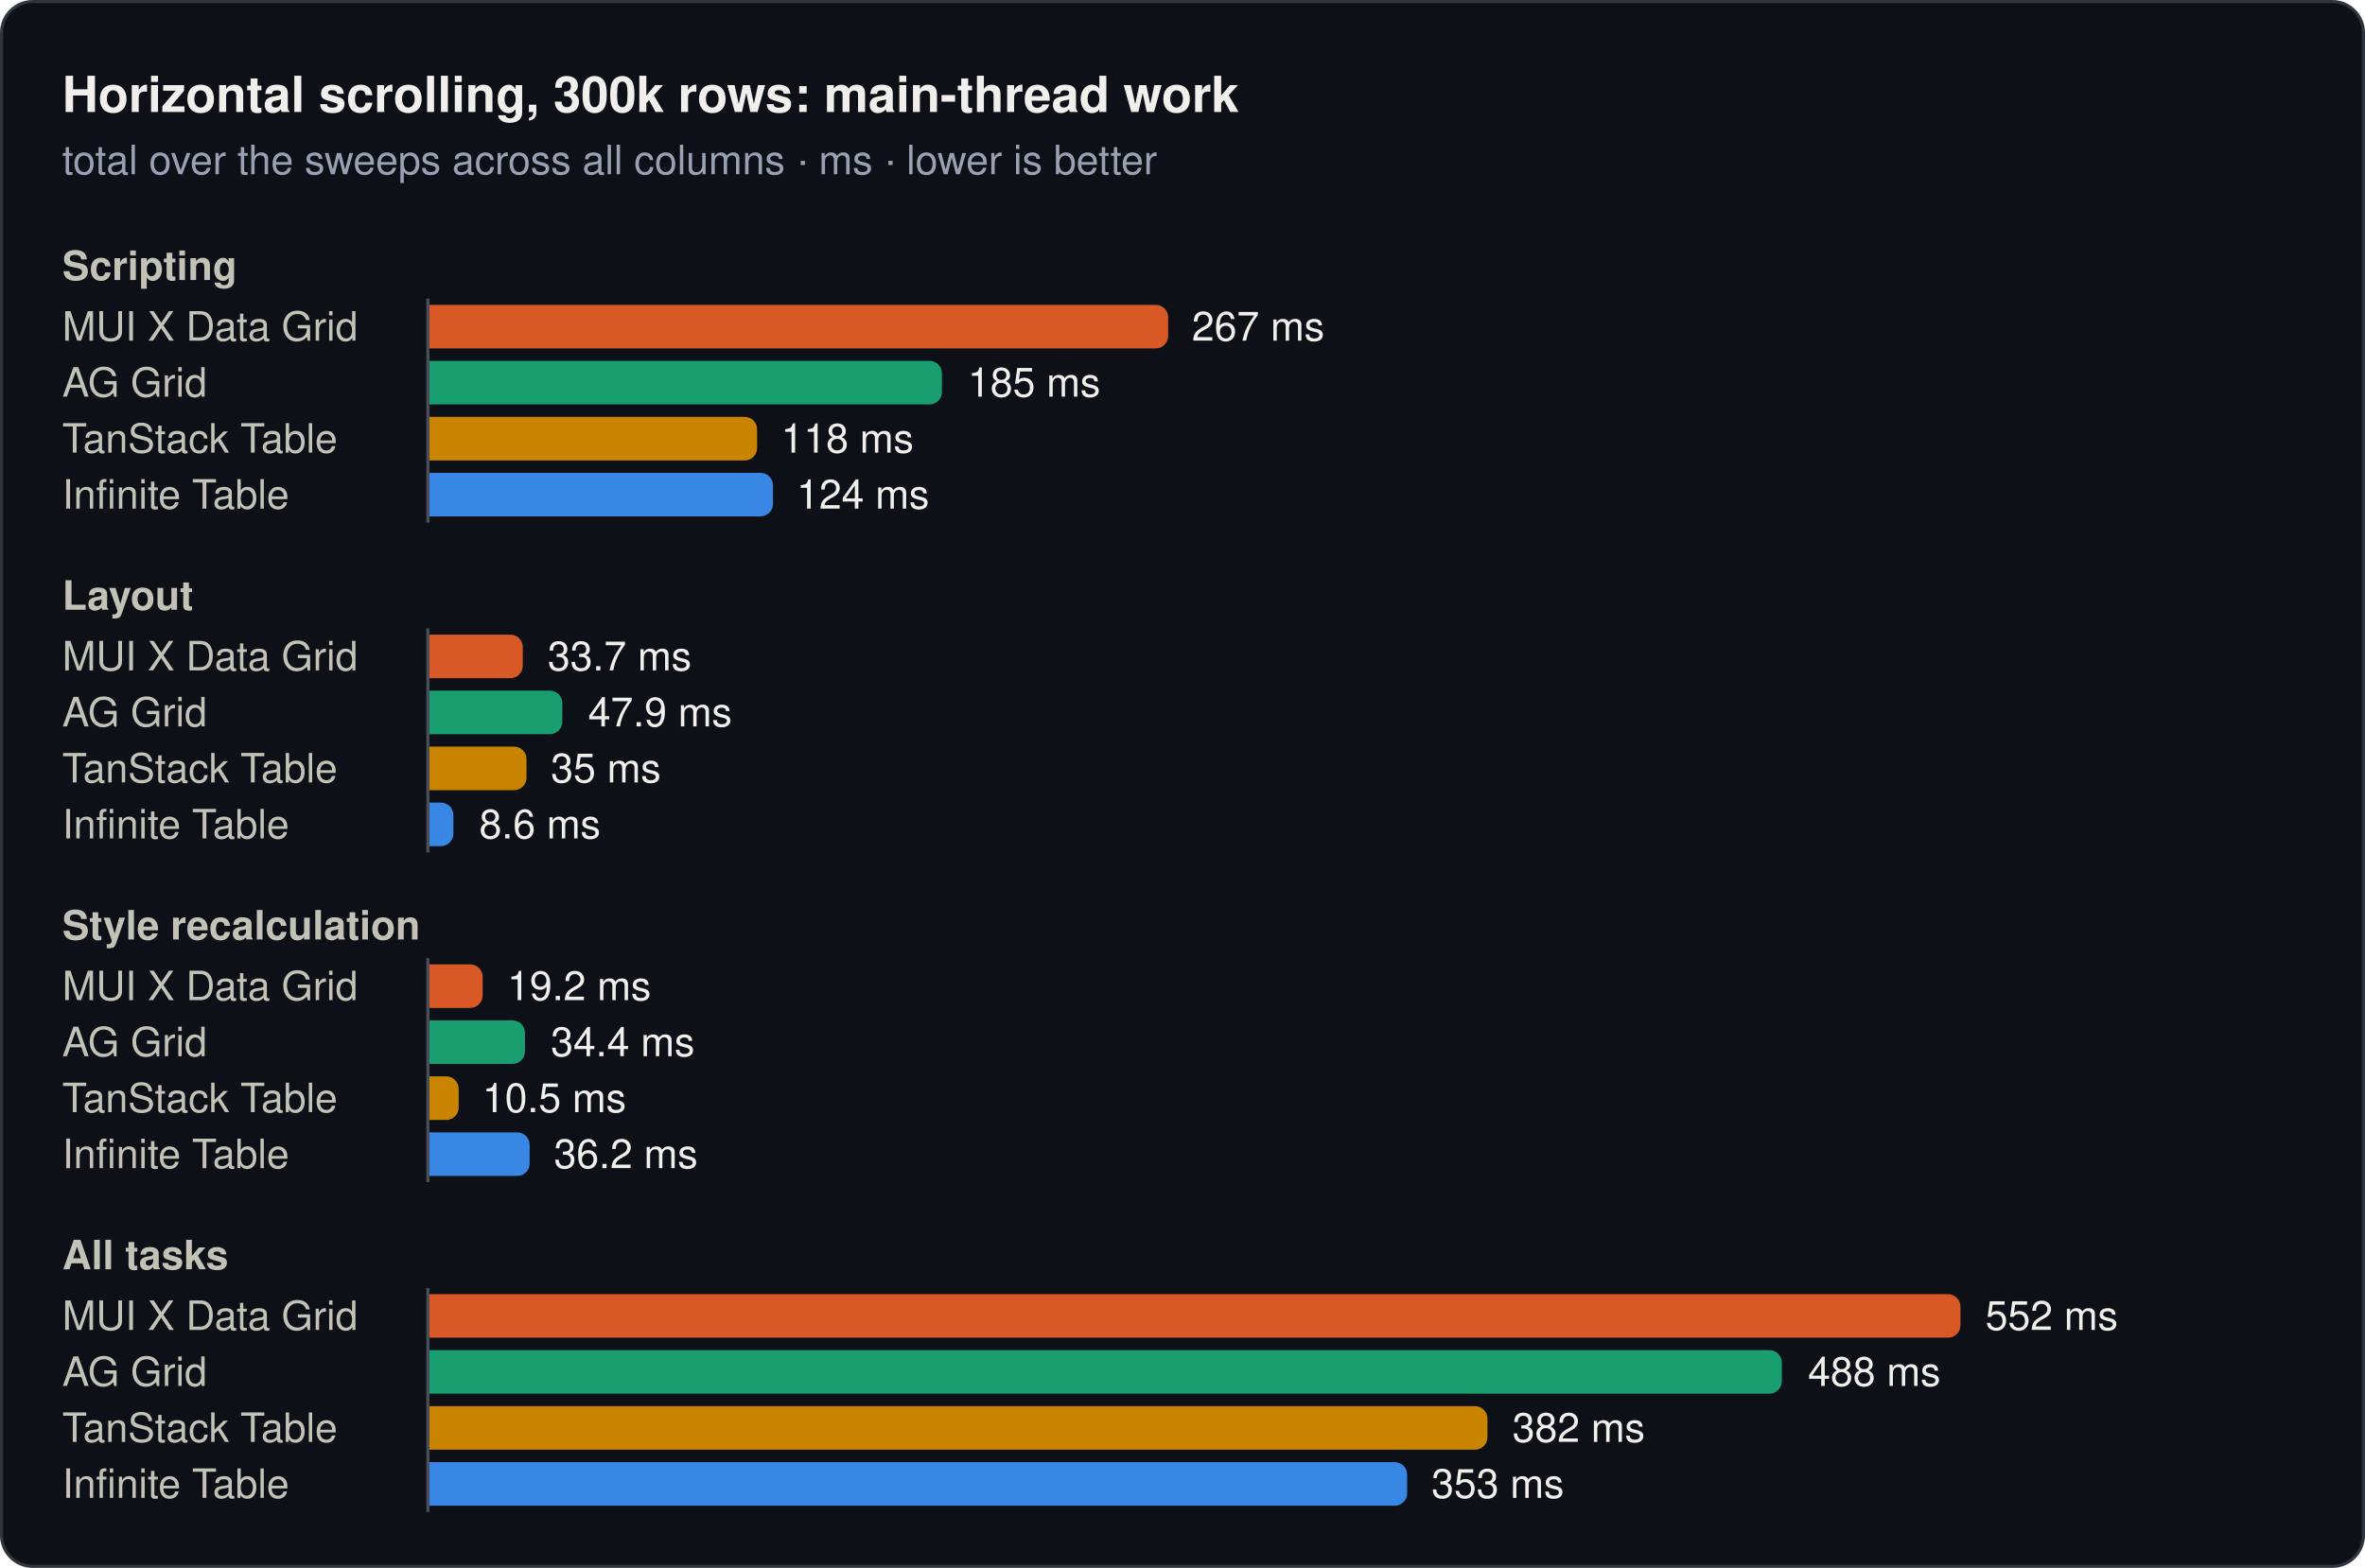
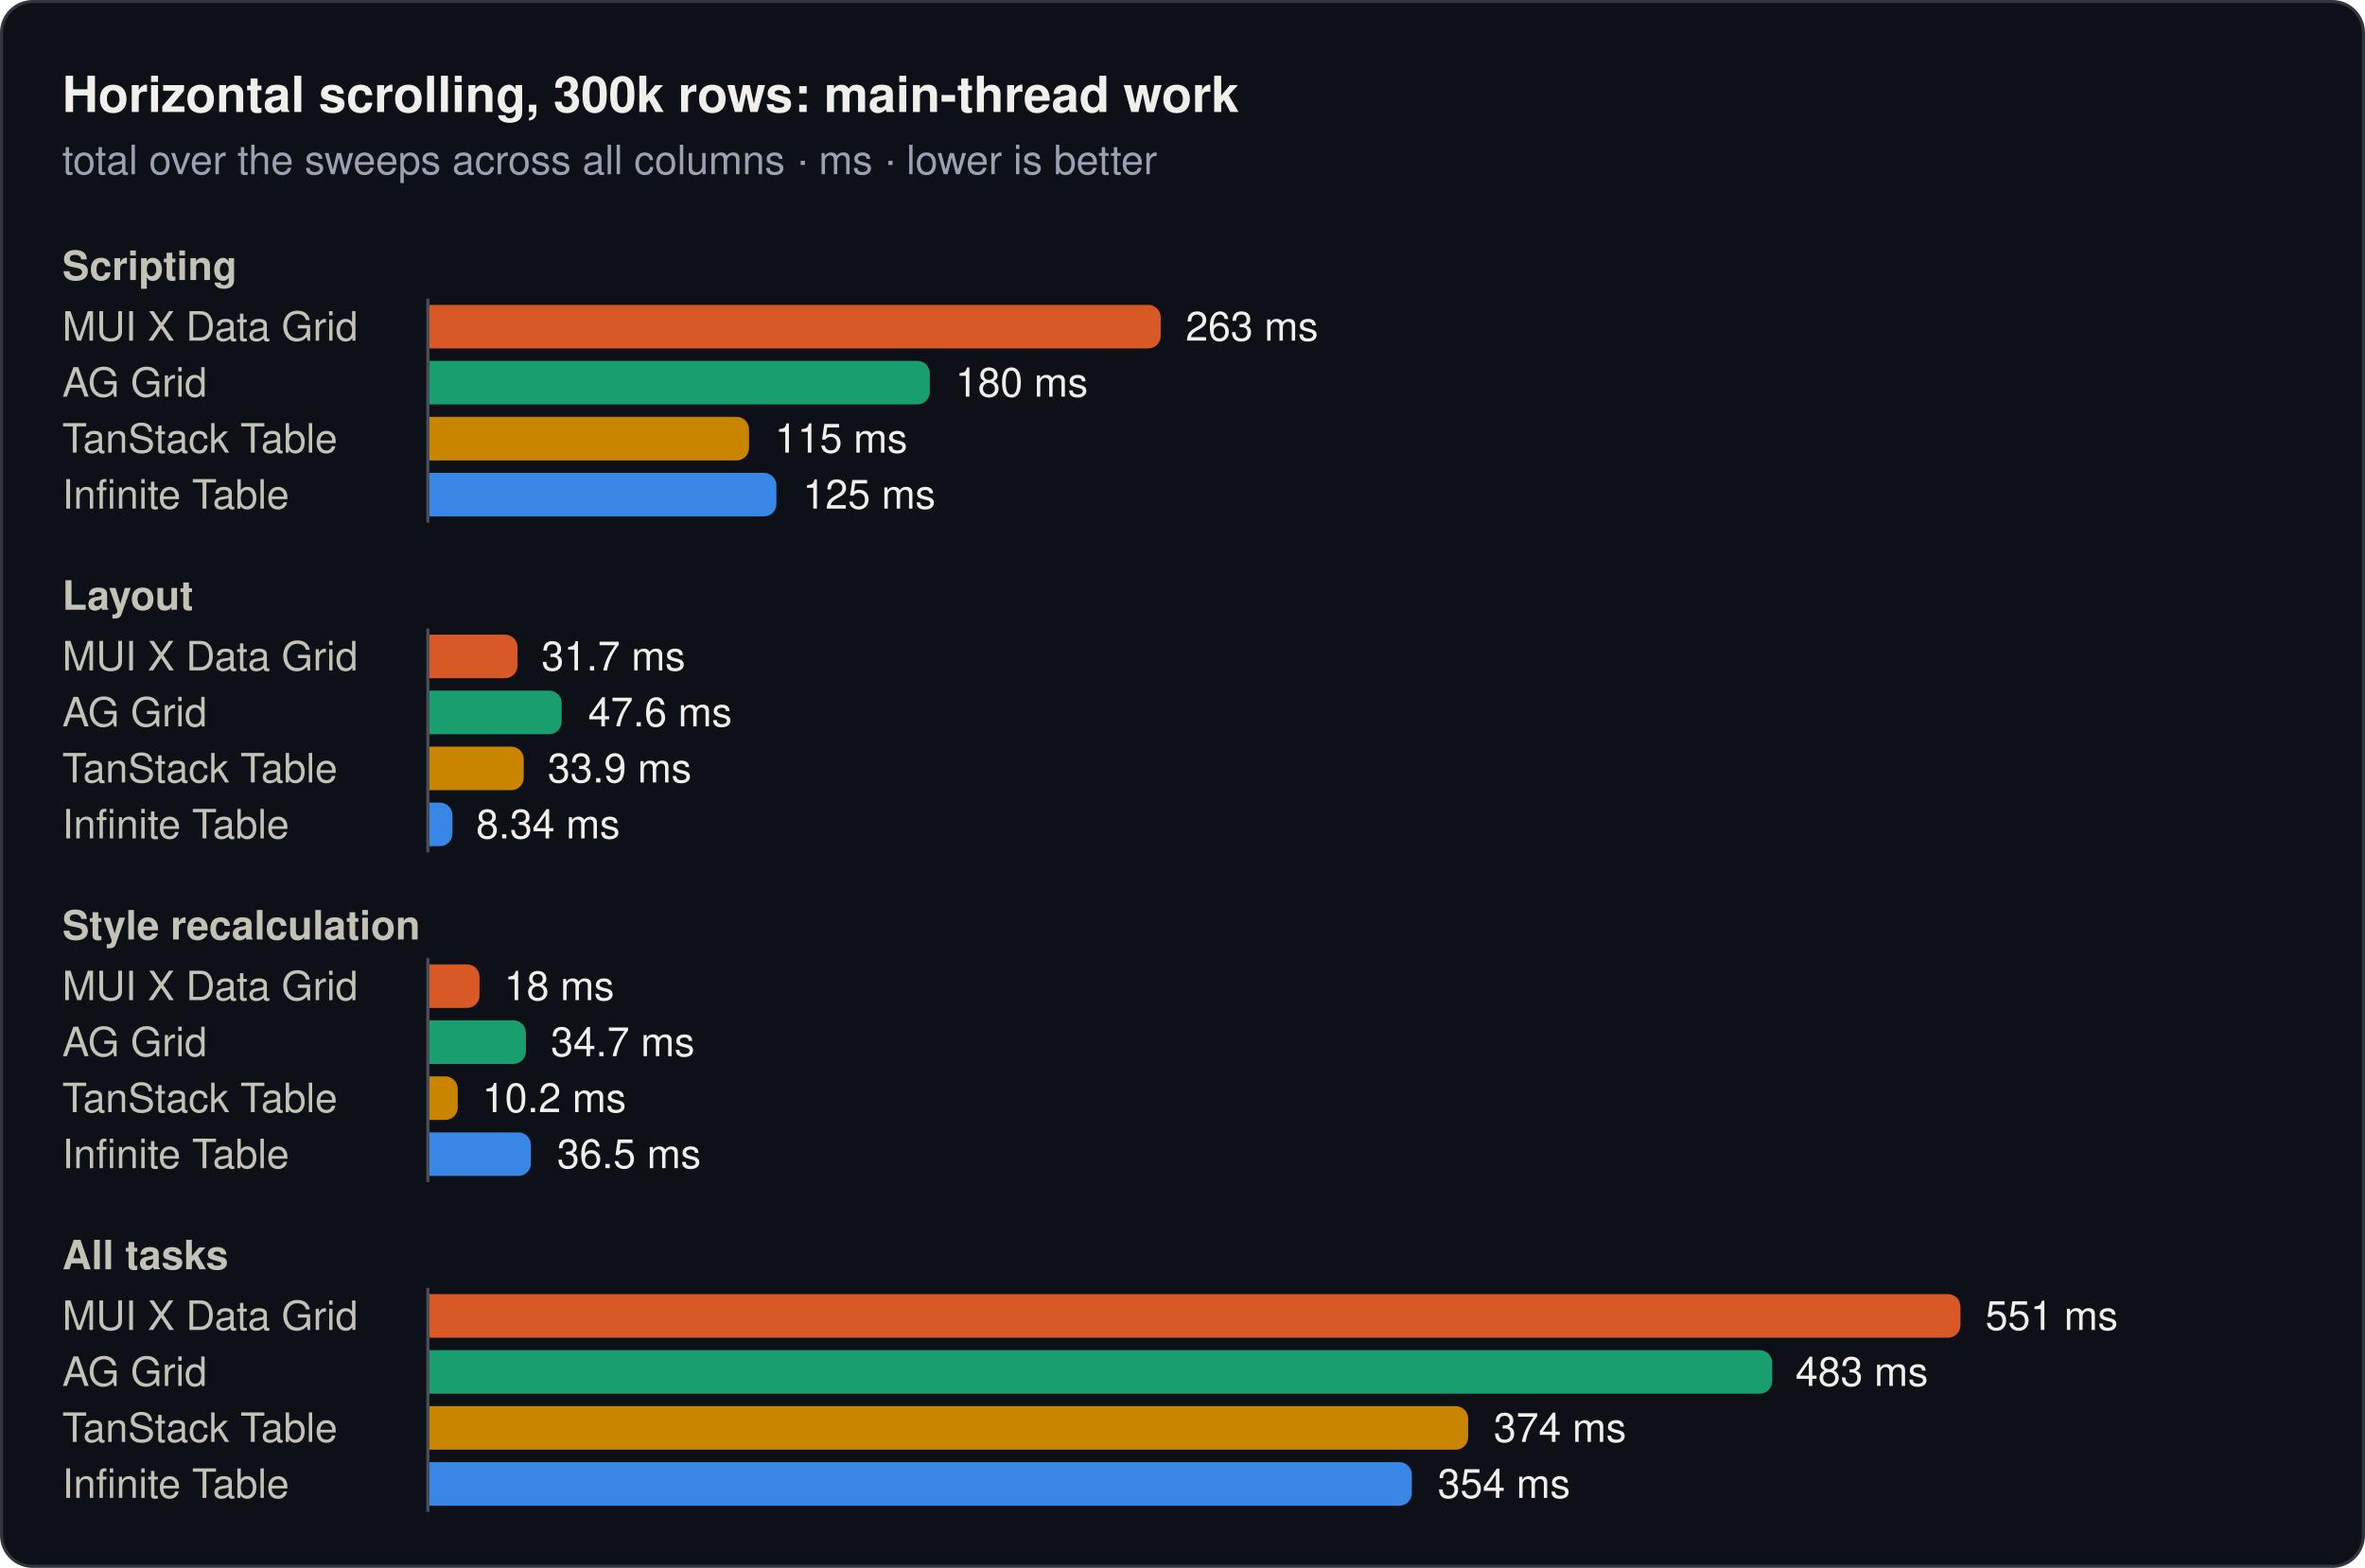
<svg xmlns="http://www.w3.org/2000/svg" width="760" height="504" viewBox="0 0 760 504" role="img">
  <rect x="0.5" y="0.5" width="759" height="503" rx="10" fill="#0d1117" stroke="#30363d" />
  <text x="20" y="36" font-family="system-ui, -apple-system, 'Segoe UI', Helvetica, Arial, sans-serif" font-size="16" font-weight="600" fill="#f0efec">Horizontal scrolling, 300k rows: main-thread work</text>
  <text x="20" y="56" font-family="system-ui, -apple-system, 'Segoe UI', Helvetica, Arial, sans-serif" font-size="13" fill="#99a1b3">total over the sweeps across all columns · ms · lower is better</text>
  <text x="20" y="90" font-family="system-ui, -apple-system, 'Segoe UI', Helvetica, Arial, sans-serif" font-size="13" font-weight="600" fill="#c3c2b7">Scripting</text>
  <text x="20" y="109.5" font-family="system-ui, -apple-system, 'Segoe UI', Helvetica, Arial, sans-serif" font-size="13" fill="#c3c2b7">MUI X Data Grid</text>
-   <path d="M138,98H371.4a4,4 0 0 1 4,4V108a4,4 0 0 1 -4,4H138Z" fill="#d95926" />
-   <text x="383" y="109.5" font-family="system-ui, -apple-system, 'Segoe UI', Helvetica, Arial, sans-serif" font-size="13" fill="#f0efec">267 ms</text>
+   <path d="M138,98H369a4,4 0 0 1 4,4V108a4,4 0 0 1 -4,4H138Z" fill="#d95926" />
+   <text x="381" y="109.5" font-family="system-ui, -apple-system, 'Segoe UI', Helvetica, Arial, sans-serif" font-size="13" fill="#f0efec">263 ms</text>
  <text x="20" y="127.5" font-family="system-ui, -apple-system, 'Segoe UI', Helvetica, Arial, sans-serif" font-size="13" fill="#c3c2b7">AG Grid</text>
-   <path d="M138,116H298.7a4,4 0 0 1 4,4V126a4,4 0 0 1 -4,4H138Z" fill="#199e70" />
-   <text x="311" y="127.5" font-family="system-ui, -apple-system, 'Segoe UI', Helvetica, Arial, sans-serif" font-size="13" fill="#f0efec">185 ms</text>
+   <path d="M138,116H294.8a4,4 0 0 1 4,4V126a4,4 0 0 1 -4,4H138Z" fill="#199e70" />
+   <text x="307" y="127.5" font-family="system-ui, -apple-system, 'Segoe UI', Helvetica, Arial, sans-serif" font-size="13" fill="#f0efec">180 ms</text>
  <text x="20" y="145.5" font-family="system-ui, -apple-system, 'Segoe UI', Helvetica, Arial, sans-serif" font-size="13" fill="#c3c2b7">TanStack Table</text>
-   <path d="M138,134H239.3a4,4 0 0 1 4,4V144a4,4 0 0 1 -4,4H138Z" fill="#c98500" />
-   <text x="251" y="145.5" font-family="system-ui, -apple-system, 'Segoe UI', Helvetica, Arial, sans-serif" font-size="13" fill="#f0efec">118 ms</text>
+   <path d="M138,134H236.7a4,4 0 0 1 4,4V144a4,4 0 0 1 -4,4H138Z" fill="#c98500" />
+   <text x="249" y="145.5" font-family="system-ui, -apple-system, 'Segoe UI', Helvetica, Arial, sans-serif" font-size="13" fill="#f0efec">115 ms</text>
  <text x="20" y="163.5" font-family="system-ui, -apple-system, 'Segoe UI', Helvetica, Arial, sans-serif" font-size="13" fill="#c3c2b7">Infinite Table</text>
-   <path d="M138,152H244.4a4,4 0 0 1 4,4V162a4,4 0 0 1 -4,4H138Z" fill="#3987e5" />
-   <text x="256" y="163.5" font-family="system-ui, -apple-system, 'Segoe UI', Helvetica, Arial, sans-serif" font-size="13" fill="#f0efec">124 ms</text>
+   <path d="M138,152H245.5a4,4 0 0 1 4,4V162a4,4 0 0 1 -4,4H138Z" fill="#3987e5" />
+   <text x="258" y="163.5" font-family="system-ui, -apple-system, 'Segoe UI', Helvetica, Arial, sans-serif" font-size="13" fill="#f0efec">125 ms</text>
  <line x1="137.5" y1="96" x2="137.5" y2="168" stroke="#484f58" stroke-width="1" />
  <text x="20" y="196" font-family="system-ui, -apple-system, 'Segoe UI', Helvetica, Arial, sans-serif" font-size="13" font-weight="600" fill="#c3c2b7">Layout</text>
  <text x="20" y="215.5" font-family="system-ui, -apple-system, 'Segoe UI', Helvetica, Arial, sans-serif" font-size="13" fill="#c3c2b7">MUI X Data Grid</text>
-   <path d="M138,204H164a4,4 0 0 1 4,4V214a4,4 0 0 1 -4,4H138Z" fill="#d95926" />
-   <text x="176" y="215.5" font-family="system-ui, -apple-system, 'Segoe UI', Helvetica, Arial, sans-serif" font-size="13" fill="#f0efec">33.7 ms</text>
+   <path d="M138,204H162.3a4,4 0 0 1 4,4V214a4,4 0 0 1 -4,4H138Z" fill="#d95926" />
+   <text x="174" y="215.5" font-family="system-ui, -apple-system, 'Segoe UI', Helvetica, Arial, sans-serif" font-size="13" fill="#f0efec">31.7 ms</text>
  <text x="20" y="233.5" font-family="system-ui, -apple-system, 'Segoe UI', Helvetica, Arial, sans-serif" font-size="13" fill="#c3c2b7">AG Grid</text>
-   <path d="M138,222H176.7a4,4 0 0 1 4,4V232a4,4 0 0 1 -4,4H138Z" fill="#199e70" />
-   <text x="189" y="233.5" font-family="system-ui, -apple-system, 'Segoe UI', Helvetica, Arial, sans-serif" font-size="13" fill="#f0efec">47.9 ms</text>
+   <path d="M138,222H176.5a4,4 0 0 1 4,4V232a4,4 0 0 1 -4,4H138Z" fill="#199e70" />
+   <text x="189" y="233.5" font-family="system-ui, -apple-system, 'Segoe UI', Helvetica, Arial, sans-serif" font-size="13" fill="#f0efec">47.6 ms</text>
  <text x="20" y="251.5" font-family="system-ui, -apple-system, 'Segoe UI', Helvetica, Arial, sans-serif" font-size="13" fill="#c3c2b7">TanStack Table</text>
-   <path d="M138,240H165.2a4,4 0 0 1 4,4V250a4,4 0 0 1 -4,4H138Z" fill="#c98500" />
-   <text x="177" y="251.5" font-family="system-ui, -apple-system, 'Segoe UI', Helvetica, Arial, sans-serif" font-size="13" fill="#f0efec">35 ms</text>
+   <path d="M138,240H164.3a4,4 0 0 1 4,4V250a4,4 0 0 1 -4,4H138Z" fill="#c98500" />
+   <text x="176" y="251.5" font-family="system-ui, -apple-system, 'Segoe UI', Helvetica, Arial, sans-serif" font-size="13" fill="#f0efec">33.9 ms</text>
  <text x="20" y="269.5" font-family="system-ui, -apple-system, 'Segoe UI', Helvetica, Arial, sans-serif" font-size="13" fill="#c3c2b7">Infinite Table</text>
-   <path d="M138,258H141.7a4,4 0 0 1 4,4V268a4,4 0 0 1 -4,4H138Z" fill="#3987e5" />
-   <text x="154" y="269.5" font-family="system-ui, -apple-system, 'Segoe UI', Helvetica, Arial, sans-serif" font-size="13" fill="#f0efec">8.6 ms</text>
+   <path d="M138,258H141.4a4,4 0 0 1 4,4V268a4,4 0 0 1 -4,4H138Z" fill="#3987e5" />
+   <text x="153" y="269.5" font-family="system-ui, -apple-system, 'Segoe UI', Helvetica, Arial, sans-serif" font-size="13" fill="#f0efec">8.34 ms</text>
  <line x1="137.5" y1="202" x2="137.5" y2="274" stroke="#484f58" stroke-width="1" />
  <text x="20" y="302" font-family="system-ui, -apple-system, 'Segoe UI', Helvetica, Arial, sans-serif" font-size="13" font-weight="600" fill="#c3c2b7">Style recalculation</text>
  <text x="20" y="321.5" font-family="system-ui, -apple-system, 'Segoe UI', Helvetica, Arial, sans-serif" font-size="13" fill="#c3c2b7">MUI X Data Grid</text>
-   <path d="M138,310H151.1a4,4 0 0 1 4,4V320a4,4 0 0 1 -4,4H138Z" fill="#d95926" />
-   <text x="163" y="321.5" font-family="system-ui, -apple-system, 'Segoe UI', Helvetica, Arial, sans-serif" font-size="13" fill="#f0efec">19.2 ms</text>
+   <path d="M138,310H150.1a4,4 0 0 1 4,4V320a4,4 0 0 1 -4,4H138Z" fill="#d95926" />
+   <text x="162" y="321.5" font-family="system-ui, -apple-system, 'Segoe UI', Helvetica, Arial, sans-serif" font-size="13" fill="#f0efec">18 ms</text>
  <text x="20" y="339.5" font-family="system-ui, -apple-system, 'Segoe UI', Helvetica, Arial, sans-serif" font-size="13" fill="#c3c2b7">AG Grid</text>
-   <path d="M138,328H164.7a4,4 0 0 1 4,4V338a4,4 0 0 1 -4,4H138Z" fill="#199e70" />
-   <text x="177" y="339.5" font-family="system-ui, -apple-system, 'Segoe UI', Helvetica, Arial, sans-serif" font-size="13" fill="#f0efec">34.4 ms</text>
+   <path d="M138,328H165a4,4 0 0 1 4,4V338a4,4 0 0 1 -4,4H138Z" fill="#199e70" />
+   <text x="177" y="339.5" font-family="system-ui, -apple-system, 'Segoe UI', Helvetica, Arial, sans-serif" font-size="13" fill="#f0efec">34.7 ms</text>
  <text x="20" y="357.5" font-family="system-ui, -apple-system, 'Segoe UI', Helvetica, Arial, sans-serif" font-size="13" fill="#c3c2b7">TanStack Table</text>
-   <path d="M138,346H143.4a4,4 0 0 1 4,4V356a4,4 0 0 1 -4,4H138Z" fill="#c98500" />
-   <text x="155" y="357.5" font-family="system-ui, -apple-system, 'Segoe UI', Helvetica, Arial, sans-serif" font-size="13" fill="#f0efec">10.5 ms</text>
+   <path d="M138,346H143.1a4,4 0 0 1 4,4V356a4,4 0 0 1 -4,4H138Z" fill="#c98500" />
+   <text x="155" y="357.5" font-family="system-ui, -apple-system, 'Segoe UI', Helvetica, Arial, sans-serif" font-size="13" fill="#f0efec">10.2 ms</text>
  <text x="20" y="375.5" font-family="system-ui, -apple-system, 'Segoe UI', Helvetica, Arial, sans-serif" font-size="13" fill="#c3c2b7">Infinite Table</text>
-   <path d="M138,364H166.2a4,4 0 0 1 4,4V374a4,4 0 0 1 -4,4H138Z" fill="#3987e5" />
-   <text x="178" y="375.5" font-family="system-ui, -apple-system, 'Segoe UI', Helvetica, Arial, sans-serif" font-size="13" fill="#f0efec">36.2 ms</text>
+   <path d="M138,364H166.6a4,4 0 0 1 4,4V374a4,4 0 0 1 -4,4H138Z" fill="#3987e5" />
+   <text x="179" y="375.5" font-family="system-ui, -apple-system, 'Segoe UI', Helvetica, Arial, sans-serif" font-size="13" fill="#f0efec">36.5 ms</text>
  <line x1="137.5" y1="308" x2="137.5" y2="380" stroke="#484f58" stroke-width="1" />
  <text x="20" y="408" font-family="system-ui, -apple-system, 'Segoe UI', Helvetica, Arial, sans-serif" font-size="13" font-weight="600" fill="#c3c2b7">All tasks</text>
  <text x="20" y="427.5" font-family="system-ui, -apple-system, 'Segoe UI', Helvetica, Arial, sans-serif" font-size="13" fill="#c3c2b7">MUI X Data Grid</text>
  <path d="M138,416H626a4,4 0 0 1 4,4V426a4,4 0 0 1 -4,4H138Z" fill="#d95926" />
-   <text x="638" y="427.5" font-family="system-ui, -apple-system, 'Segoe UI', Helvetica, Arial, sans-serif" font-size="13" fill="#f0efec">552 ms</text>
+   <text x="638" y="427.5" font-family="system-ui, -apple-system, 'Segoe UI', Helvetica, Arial, sans-serif" font-size="13" fill="#f0efec">551 ms</text>
  <text x="20" y="445.5" font-family="system-ui, -apple-system, 'Segoe UI', Helvetica, Arial, sans-serif" font-size="13" fill="#c3c2b7">AG Grid</text>
-   <path d="M138,434H568.6a4,4 0 0 1 4,4V444a4,4 0 0 1 -4,4H138Z" fill="#199e70" />
-   <text x="581" y="445.5" font-family="system-ui, -apple-system, 'Segoe UI', Helvetica, Arial, sans-serif" font-size="13" fill="#f0efec">488 ms</text>
+   <path d="M138,434H565.5a4,4 0 0 1 4,4V444a4,4 0 0 1 -4,4H138Z" fill="#199e70" />
+   <text x="577" y="445.5" font-family="system-ui, -apple-system, 'Segoe UI', Helvetica, Arial, sans-serif" font-size="13" fill="#f0efec">483 ms</text>
  <text x="20" y="463.5" font-family="system-ui, -apple-system, 'Segoe UI', Helvetica, Arial, sans-serif" font-size="13" fill="#c3c2b7">TanStack Table</text>
-   <path d="M138,452H474a4,4 0 0 1 4,4V462a4,4 0 0 1 -4,4H138Z" fill="#c98500" />
-   <text x="486" y="463.5" font-family="system-ui, -apple-system, 'Segoe UI', Helvetica, Arial, sans-serif" font-size="13" fill="#f0efec">382 ms</text>
+   <path d="M138,452H467.8a4,4 0 0 1 4,4V462a4,4 0 0 1 -4,4H138Z" fill="#c98500" />
+   <text x="480" y="463.5" font-family="system-ui, -apple-system, 'Segoe UI', Helvetica, Arial, sans-serif" font-size="13" fill="#f0efec">374 ms</text>
  <text x="20" y="481.5" font-family="system-ui, -apple-system, 'Segoe UI', Helvetica, Arial, sans-serif" font-size="13" fill="#c3c2b7">Infinite Table</text>
-   <path d="M138,470H448.2a4,4 0 0 1 4,4V480a4,4 0 0 1 -4,4H138Z" fill="#3987e5" />
-   <text x="460" y="481.5" font-family="system-ui, -apple-system, 'Segoe UI', Helvetica, Arial, sans-serif" font-size="13" fill="#f0efec">353 ms</text>
+   <path d="M138,470H449.7a4,4 0 0 1 4,4V480a4,4 0 0 1 -4,4H138Z" fill="#3987e5" />
+   <text x="462" y="481.5" font-family="system-ui, -apple-system, 'Segoe UI', Helvetica, Arial, sans-serif" font-size="13" fill="#f0efec">354 ms</text>
  <line x1="137.5" y1="414" x2="137.5" y2="486" stroke="#484f58" stroke-width="1" />
</svg>
